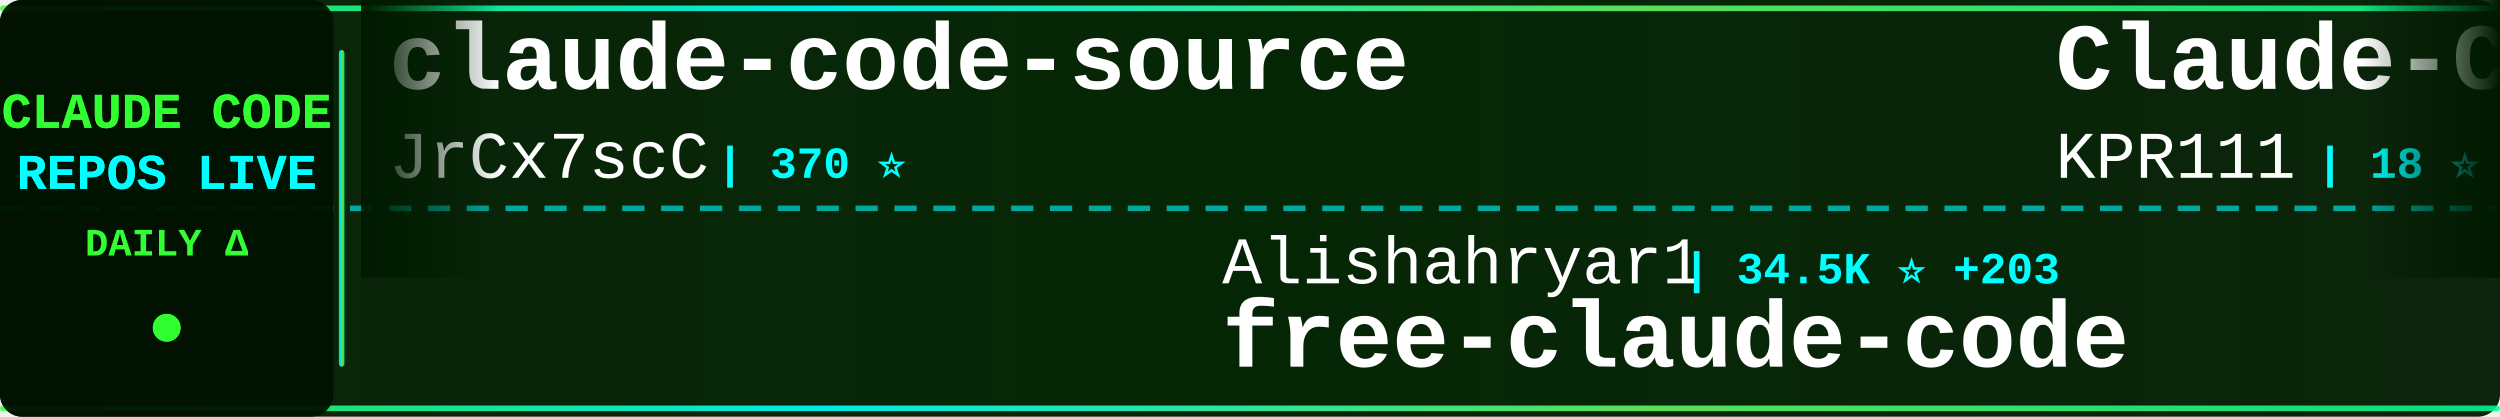
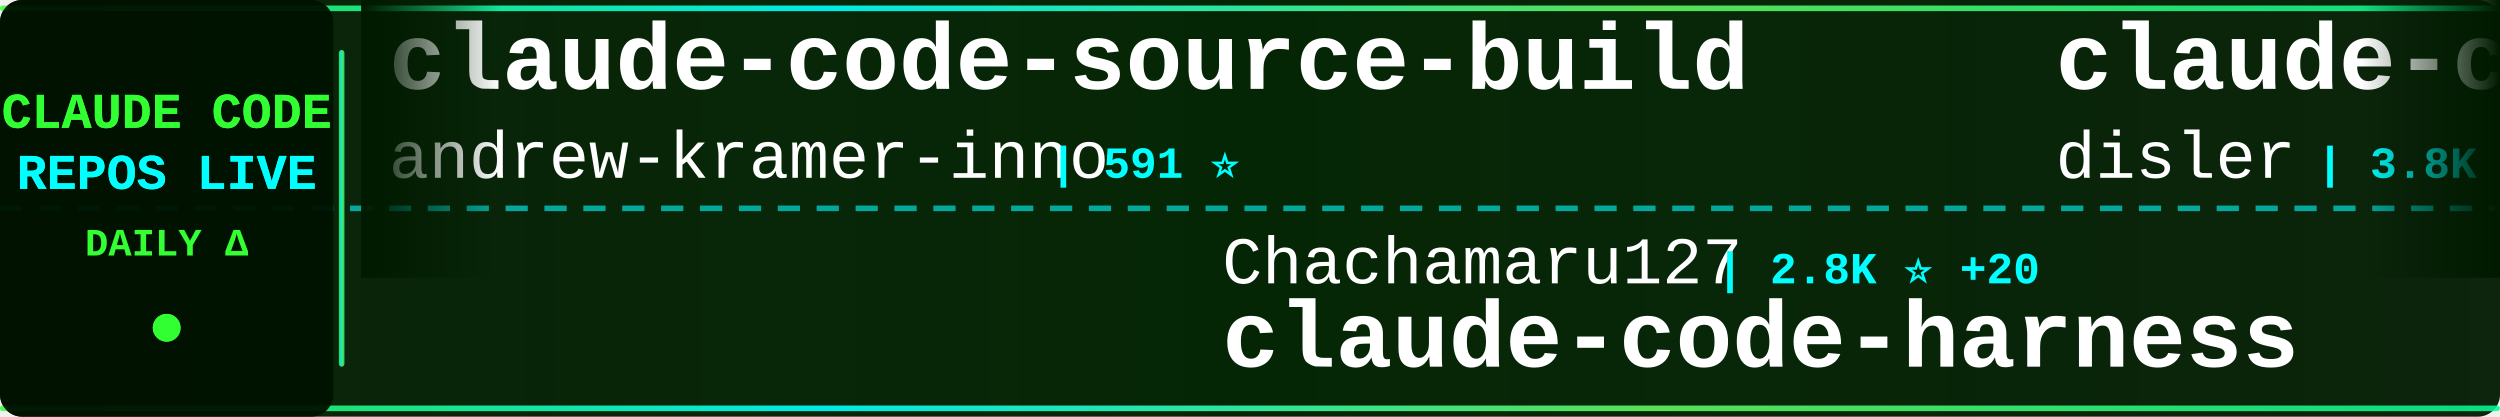
<svg xmlns="http://www.w3.org/2000/svg" width="900" height="150">
  <defs>
    <linearGradient id="tickerBg" x1="0%" y1="0%" x2="100%" y2="0%">
      <stop offset="0%" style="stop-color:#001a00;stop-opacity:0.95" />
      <stop offset="50%" style="stop-color:#002200;stop-opacity:0.98" />
      <stop offset="100%" style="stop-color:#001a00;stop-opacity:0.95" />
    </linearGradient>
    <linearGradient id="borderGrad" x1="0%" y1="0%" x2="100%" y2="0%">
      <stop offset="0%" style="stop-color:#33ff33;stop-opacity:0.85">
        <animate attributeName="stop-opacity" values="0.85;1;0.85" dur="2s" repeatCount="indefinite" />
      </stop>
      <stop offset="33%" style="stop-color:#00ffff;stop-opacity:0.9">
        <animate attributeName="stop-opacity" values="0.9;1;0.9" dur="2.2s" repeatCount="indefinite" />
      </stop>
      <stop offset="66%" style="stop-color:#66ff66;stop-opacity:0.85">
        <animate attributeName="stop-opacity" values="0.85;1;0.85" dur="1.8s" repeatCount="indefinite" />
      </stop>
      <stop offset="100%" style="stop-color:#00ff99;stop-opacity:0.85">
        <animate attributeName="stop-opacity" values="0.85;1;0.85" dur="2s" repeatCount="indefinite" />
      </stop>
    </linearGradient>
    <filter id="textGlow">
      <feGaussianBlur stdDeviation="0.1" result="coloredBlur" />
      <feMerge>
        <feMergeNode in="coloredBlur" />
        <feMergeNode in="SourceGraphic" />
      </feMerge>
    </filter>
    <filter id="metricGlow">
      <feGaussianBlur stdDeviation="0.2" result="coloredBlur" />
      <feMerge>
        <feMergeNode in="coloredBlur" />
        <feMergeNode in="SourceGraphic" />
      </feMerge>
    </filter>
    <linearGradient id="leftFade" x1="0%" y1="0%" x2="100%" y2="0%">
      <stop offset="0%" style="stop-color:#001a00;stop-opacity:1" />
      <stop offset="100%" style="stop-color:#001a00;stop-opacity:0" />
    </linearGradient>
    <linearGradient id="rightFade" x1="0%" y1="0%" x2="100%" y2="0%">
      <stop offset="0%" style="stop-color:#001a00;stop-opacity:0" />
      <stop offset="100%" style="stop-color:#001a00;stop-opacity:1" />
    </linearGradient>
  </defs>
  <rect width="900" height="150" fill="url(#tickerBg)" rx="8" />
  <rect x="0" y="2" width="900" height="2" fill="url(#borderGrad)" rx="1" />
  <rect x="0" y="146" width="900" height="2" fill="url(#borderGrad)" rx="1" />
  <line x1="0" y1="75" x2="900" y2="75" stroke="#00ffff" stroke-width="2" stroke-dasharray="8 6" opacity="0.6" />
  <rect x="0" y="0" width="120" height="150" fill="#001100" opacity="0.95" rx="8" />
  <text x="60" y="46" font-family="'Courier New', monospace" font-size="18" font-weight="bold" fill="#33ff33" text-anchor="middle" filter="url(#textGlow)">
    CLAUDE CODE
  </text>
  <text x="60" y="68" font-family="'Courier New', monospace" font-size="18" font-weight="bold" fill="#00ffff" text-anchor="middle" filter="url(#textGlow)">
    REPOS LIVE
  </text>
  <text x="60" y="92" font-family="'Courier New', monospace" font-size="14" font-weight="bold" fill="#33ff33" text-anchor="middle">
    DAILY Δ
  </text>
  <circle cx="60" cy="118" r="5" fill="#33ff33" filter="url(#metricGlow)">
    <animate attributeName="r" values="4;6;4" dur="1.5s" repeatCount="indefinite" />
    <animate attributeName="opacity" values="0.6;1;0.6" dur="1.5s" repeatCount="indefinite" />
  </circle>
  <rect x="122" y="18" width="2" height="114" fill="url(#borderGrad)" rx="1" />
  <clipPath id="tickerClip">
    <rect x="130" y="0" width="770" height="150" />
  </clipPath>
  <g clip-path="url(#tickerClip)">
    <g id="tickerItems">
      <animateTransform attributeName="transform" attributeType="XML" type="translate" from="0 0" to="-3000 0" dur="54s" repeatCount="indefinite" />
      <g transform="translate(0, 0)">
-         <text x="140" y="32" font-family="'Courier New', monospace" font-size="34" font-weight="bold" fill="#ffffff">claude-code-source</text>
-         <text x="140" y="64" font-family="'Courier New', monospace" font-size="24" font-weight="normal" fill="#ffffff" opacity="1.0">JrCx7scC</text>
-         <text x="258" y="64" font-family="'Courier New', monospace" font-size="16" font-weight="bold" fill="#00ffff"> | 370 ⭐</text>
+         <text x="140" y="32" font-family="'Courier New', monospace" font-size="34" font-weight="bold" fill="#ffffff">claude-code-source-build</text>
+         <text x="140" y="64" font-family="'Courier New', monospace" font-size="24" font-weight="normal" fill="#ffffff" opacity="1.0">andrew-kramer-inno</text>
+         <text x="378" y="64" font-family="'Courier New', monospace" font-size="16" font-weight="bold" fill="#00ffff"> | 591 ⭐</text>
      </g>
      <g transform="translate(300, 0)">
-         <text x="140" y="102" font-family="'Courier New', monospace" font-size="24" font-weight="normal" fill="#ffffff" opacity="1.0">Alishahryar1</text>
-         <text x="306" y="102" font-family="'Courier New', monospace" font-size="16" font-weight="bold" fill="#00ffff"> | 34.5K ⭐ +203</text>
-         <text x="140" y="132" font-family="'Courier New', monospace" font-size="34" font-weight="bold" fill="#ffffff">free-claude-code</text>
+         <text x="140" y="102" font-family="'Courier New', monospace" font-size="24" font-weight="normal" fill="#ffffff" opacity="1.0">Chachamaru127</text>
+         <text x="318" y="102" font-family="'Courier New', monospace" font-size="16" font-weight="bold" fill="#00ffff"> | 2.8K ⭐ +20</text>
+         <text x="140" y="132" font-family="'Courier New', monospace" font-size="34" font-weight="bold" fill="#ffffff">claude-code-harness</text>
      </g>
      <g transform="translate(600, 0)">
-         <text x="140" y="32" font-family="'Courier New', monospace" font-size="34" font-weight="bold" fill="#ffffff">Claude-Code</text>
-         <text x="140" y="64" font-family="'Courier New', monospace" font-size="24" font-weight="normal" fill="#ffffff" opacity="1.0">KPR111</text>
-         <text x="234" y="64" font-family="'Courier New', monospace" font-size="16" font-weight="bold" fill="#00ffff"> | 18 ⭐</text>
+         <text x="140" y="32" font-family="'Courier New', monospace" font-size="34" font-weight="bold" fill="#ffffff">claude-code-hooks-master...</text>
+         <text x="140" y="64" font-family="'Courier New', monospace" font-size="24" font-weight="normal" fill="#ffffff" opacity="1.0">disler</text>
+         <text x="234" y="64" font-family="'Courier New', monospace" font-size="16" font-weight="bold" fill="#00ffff"> | 3.8K ⭐ +1</text>
      </g>
      <g transform="translate(900, 0)">
-         <text x="140" y="102" font-family="'Courier New', monospace" font-size="24" font-weight="normal" fill="#ffffff" opacity="1.0">diet103</text>
-         <text x="246" y="102" font-family="'Courier New', monospace" font-size="16" font-weight="bold" fill="#00ffff"> | 9.7K ⭐ +3</text>
-         <text x="140" y="132" font-family="'Courier New', monospace" font-size="34" font-weight="bold" fill="#ffffff">claude-code-infrastructu...</text>
+         <text x="140" y="102" font-family="'Courier New', monospace" font-size="24" font-weight="normal" fill="#ffffff" opacity="1.0">fazxes</text>
+         <text x="234" y="102" font-family="'Courier New', monospace" font-size="16" font-weight="bold" fill="#00ffff"> | 221 ⭐</text>
+         <text x="140" y="132" font-family="'Courier New', monospace" font-size="34" font-weight="bold" fill="#ffffff">Claude-code</text>
      </g>
      <g transform="translate(1200, 0)">
-         <text x="140" y="32" font-family="'Courier New', monospace" font-size="34" font-weight="bold" fill="#ffffff">claude-code-settings</text>
-         <text x="140" y="64" font-family="'Courier New', monospace" font-size="24" font-weight="normal" fill="#ffffff" opacity="1.0">feiskyer</text>
-         <text x="258" y="64" font-family="'Courier New', monospace" font-size="16" font-weight="bold" fill="#00ffff"> | 1.6K ⭐ +1</text>
+         <text x="140" y="32" font-family="'Courier New', monospace" font-size="34" font-weight="bold" fill="#ffffff">collection-claude-code-s...</text>
+         <text x="140" y="64" font-family="'Courier New', monospace" font-size="24" font-weight="normal" fill="#ffffff" opacity="1.0">chauncygu</text>
+         <text x="270" y="64" font-family="'Courier New', monospace" font-size="16" font-weight="bold" fill="#00ffff"> | 2.6K ⭐ +9</text>
      </g>
      <g transform="translate(1500, 0)">
-         <text x="140" y="102" font-family="'Courier New', monospace" font-size="24" font-weight="normal" fill="#ffffff" opacity="1.0">anthropics</text>
-         <text x="282" y="102" font-family="'Courier New', monospace" font-size="16" font-weight="bold" fill="#00ffff"> | 150.7K ⭐ +393</text>
-         <text x="140" y="132" font-family="'Courier New', monospace" font-size="34" font-weight="bold" fill="#ffffff">skills</text>
+         <text x="140" y="102" font-family="'Courier New', monospace" font-size="24" font-weight="normal" fill="#ffffff" opacity="1.0">Windy3f3f3f3f</text>
+         <text x="318" y="102" font-family="'Courier New', monospace" font-size="16" font-weight="bold" fill="#00ffff"> | 1.4K ⭐ +3</text>
+         <text x="140" y="132" font-family="'Courier New', monospace" font-size="34" font-weight="bold" fill="#ffffff">claude-code-from-scratch</text>
      </g>
      <g transform="translate(1800, 0)">
-         <text x="140" y="32" font-family="'Courier New', monospace" font-size="34" font-weight="bold" fill="#ffffff">claude-code</text>
-         <text x="140" y="64" font-family="'Courier New', monospace" font-size="24" font-weight="normal" fill="#ffffff" opacity="1.0">Tinkeringg-Lab</text>
-         <text x="330" y="64" font-family="'Courier New', monospace" font-size="16" font-weight="bold" fill="#00ffff"> | 206 ⭐</text>
+         <text x="140" y="32" font-family="'Courier New', monospace" font-size="34" font-weight="bold" fill="#ffffff">claude-code-sub-agents</text>
+         <text x="140" y="64" font-family="'Courier New', monospace" font-size="24" font-weight="normal" fill="#ffffff" opacity="1.0">lst97</text>
+         <text x="222" y="64" font-family="'Courier New', monospace" font-size="16" font-weight="bold" fill="#00ffff"> | 1.6K ⭐ +1</text>
      </g>
      <g transform="translate(2100, 0)">
-         <text x="140" y="102" font-family="'Courier New', monospace" font-size="24" font-weight="normal" fill="#ffffff" opacity="1.0">fuergaosi233</text>
-         <text x="306" y="102" font-family="'Courier New', monospace" font-size="16" font-weight="bold" fill="#00ffff"> | 2.7K ⭐</text>
-         <text x="140" y="132" font-family="'Courier New', monospace" font-size="34" font-weight="bold" fill="#ffffff">claude-code-proxy</text>
+         <text x="140" y="102" font-family="'Courier New', monospace" font-size="24" font-weight="normal" fill="#ffffff" opacity="1.0">darcyegb</text>
+         <text x="258" y="102" font-family="'Courier New', monospace" font-size="16" font-weight="bold" fill="#00ffff"> | 724 ⭐</text>
+         <text x="140" y="132" font-family="'Courier New', monospace" font-size="34" font-weight="bold" fill="#ffffff">ClaudeCodeAgents</text>
      </g>
      <g transform="translate(2400, 0)">
-         <text x="140" y="32" font-family="'Courier New', monospace" font-size="34" font-weight="bold" fill="#ffffff">claude-code</text>
-         <text x="140" y="64" font-family="'Courier New', monospace" font-size="24" font-weight="normal" fill="#ffffff" opacity="1.0">alex000kim</text>
-         <text x="282" y="64" font-family="'Courier New', monospace" font-size="16" font-weight="bold" fill="#00ffff"> | 227 ⭐</text>
+         <text x="140" y="32" font-family="'Courier New', monospace" font-size="34" font-weight="bold" fill="#ffffff">my-claude-code-setup</text>
+         <text x="140" y="64" font-family="'Courier New', monospace" font-size="24" font-weight="normal" fill="#ffffff" opacity="1.0">centminmod</text>
+         <text x="282" y="64" font-family="'Courier New', monospace" font-size="16" font-weight="bold" fill="#00ffff"> | 2.4K ⭐ +1</text>
      </g>
      <g transform="translate(2700, 0)">
-         <text x="140" y="102" font-family="'Courier New', monospace" font-size="24" font-weight="normal" fill="#ffffff" opacity="1.0">shareAI-lab</text>
-         <text x="294" y="102" font-family="'Courier New', monospace" font-size="16" font-weight="bold" fill="#00ffff"> | 66.5K ⭐ +137</text>
-         <text x="140" y="132" font-family="'Courier New', monospace" font-size="34" font-weight="bold" fill="#ffffff">learn-claude-code</text>
+         <text x="140" y="102" font-family="'Courier New', monospace" font-size="24" font-weight="normal" fill="#ffffff" opacity="1.0">alex000kim</text>
+         <text x="282" y="102" font-family="'Courier New', monospace" font-size="16" font-weight="bold" fill="#00ffff"> | 228 ⭐ +1</text>
+         <text x="140" y="132" font-family="'Courier New', monospace" font-size="34" font-weight="bold" fill="#ffffff">claude-code</text>
      </g>
      <g transform="translate(3000, 0)">
-         <text x="140" y="32" font-family="'Courier New', monospace" font-size="34" font-weight="bold" fill="#ffffff">claude-code-source</text>
-         <text x="140" y="64" font-family="'Courier New', monospace" font-size="24" font-weight="normal" fill="#ffffff" opacity="1.0">JrCx7scC</text>
-         <text x="258" y="64" font-family="'Courier New', monospace" font-size="16" font-weight="bold" fill="#00ffff"> | 370 ⭐</text>
+         <text x="140" y="32" font-family="'Courier New', monospace" font-size="34" font-weight="bold" fill="#ffffff">claude-code-source-build</text>
+         <text x="140" y="64" font-family="'Courier New', monospace" font-size="24" font-weight="normal" fill="#ffffff" opacity="1.0">andrew-kramer-inno</text>
+         <text x="378" y="64" font-family="'Courier New', monospace" font-size="16" font-weight="bold" fill="#00ffff"> | 591 ⭐</text>
      </g>
      <g transform="translate(3300, 0)">
-         <text x="140" y="102" font-family="'Courier New', monospace" font-size="24" font-weight="normal" fill="#ffffff" opacity="1.0">Alishahryar1</text>
-         <text x="306" y="102" font-family="'Courier New', monospace" font-size="16" font-weight="bold" fill="#00ffff"> | 34.5K ⭐ +203</text>
-         <text x="140" y="132" font-family="'Courier New', monospace" font-size="34" font-weight="bold" fill="#ffffff">free-claude-code</text>
+         <text x="140" y="102" font-family="'Courier New', monospace" font-size="24" font-weight="normal" fill="#ffffff" opacity="1.0">Chachamaru127</text>
+         <text x="318" y="102" font-family="'Courier New', monospace" font-size="16" font-weight="bold" fill="#00ffff"> | 2.8K ⭐ +20</text>
+         <text x="140" y="132" font-family="'Courier New', monospace" font-size="34" font-weight="bold" fill="#ffffff">claude-code-harness</text>
      </g>
      <g transform="translate(3600, 0)">
-         <text x="140" y="32" font-family="'Courier New', monospace" font-size="34" font-weight="bold" fill="#ffffff">Claude-Code</text>
-         <text x="140" y="64" font-family="'Courier New', monospace" font-size="24" font-weight="normal" fill="#ffffff" opacity="1.0">KPR111</text>
-         <text x="234" y="64" font-family="'Courier New', monospace" font-size="16" font-weight="bold" fill="#00ffff"> | 18 ⭐</text>
+         <text x="140" y="32" font-family="'Courier New', monospace" font-size="34" font-weight="bold" fill="#ffffff">claude-code-hooks-master...</text>
+         <text x="140" y="64" font-family="'Courier New', monospace" font-size="24" font-weight="normal" fill="#ffffff" opacity="1.0">disler</text>
+         <text x="234" y="64" font-family="'Courier New', monospace" font-size="16" font-weight="bold" fill="#00ffff"> | 3.8K ⭐ +1</text>
      </g>
      <g transform="translate(3900, 0)">
-         <text x="140" y="102" font-family="'Courier New', monospace" font-size="24" font-weight="normal" fill="#ffffff" opacity="1.0">diet103</text>
-         <text x="246" y="102" font-family="'Courier New', monospace" font-size="16" font-weight="bold" fill="#00ffff"> | 9.7K ⭐ +3</text>
-         <text x="140" y="132" font-family="'Courier New', monospace" font-size="34" font-weight="bold" fill="#ffffff">claude-code-infrastructu...</text>
+         <text x="140" y="102" font-family="'Courier New', monospace" font-size="24" font-weight="normal" fill="#ffffff" opacity="1.0">fazxes</text>
+         <text x="234" y="102" font-family="'Courier New', monospace" font-size="16" font-weight="bold" fill="#00ffff"> | 221 ⭐</text>
+         <text x="140" y="132" font-family="'Courier New', monospace" font-size="34" font-weight="bold" fill="#ffffff">Claude-code</text>
      </g>
    </g>
  </g>
  <rect x="130" y="0" width="50" height="100" fill="url(#leftFade)" />
  <rect x="850" y="0" width="50" height="100" fill="url(#rightFade)" />
</svg>
